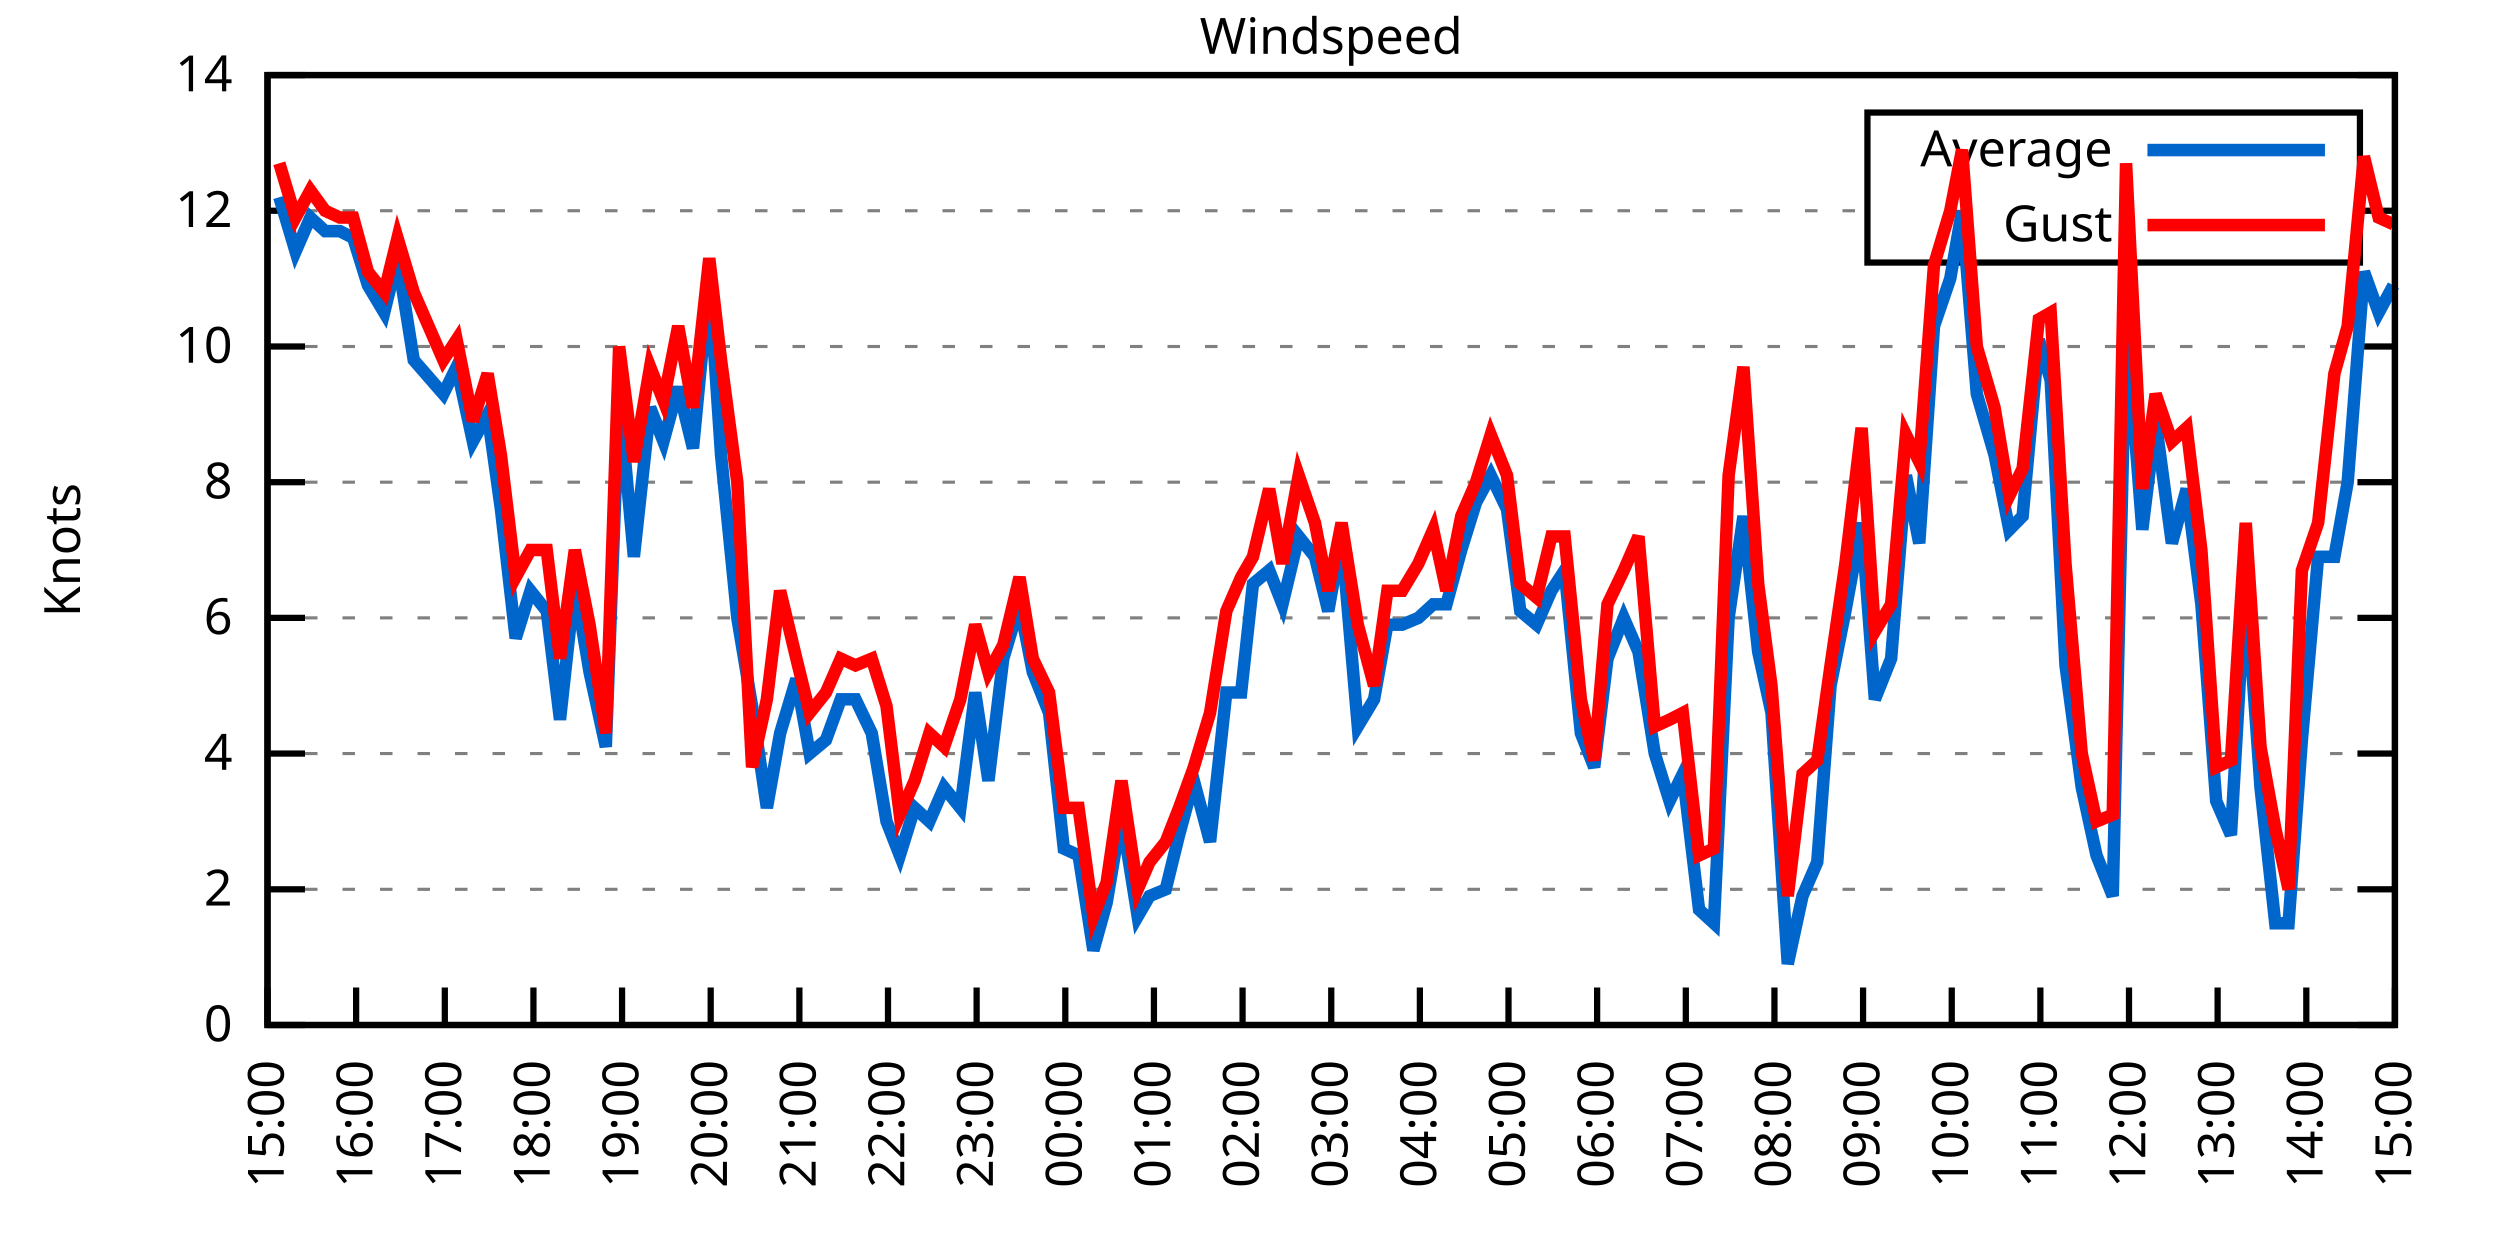
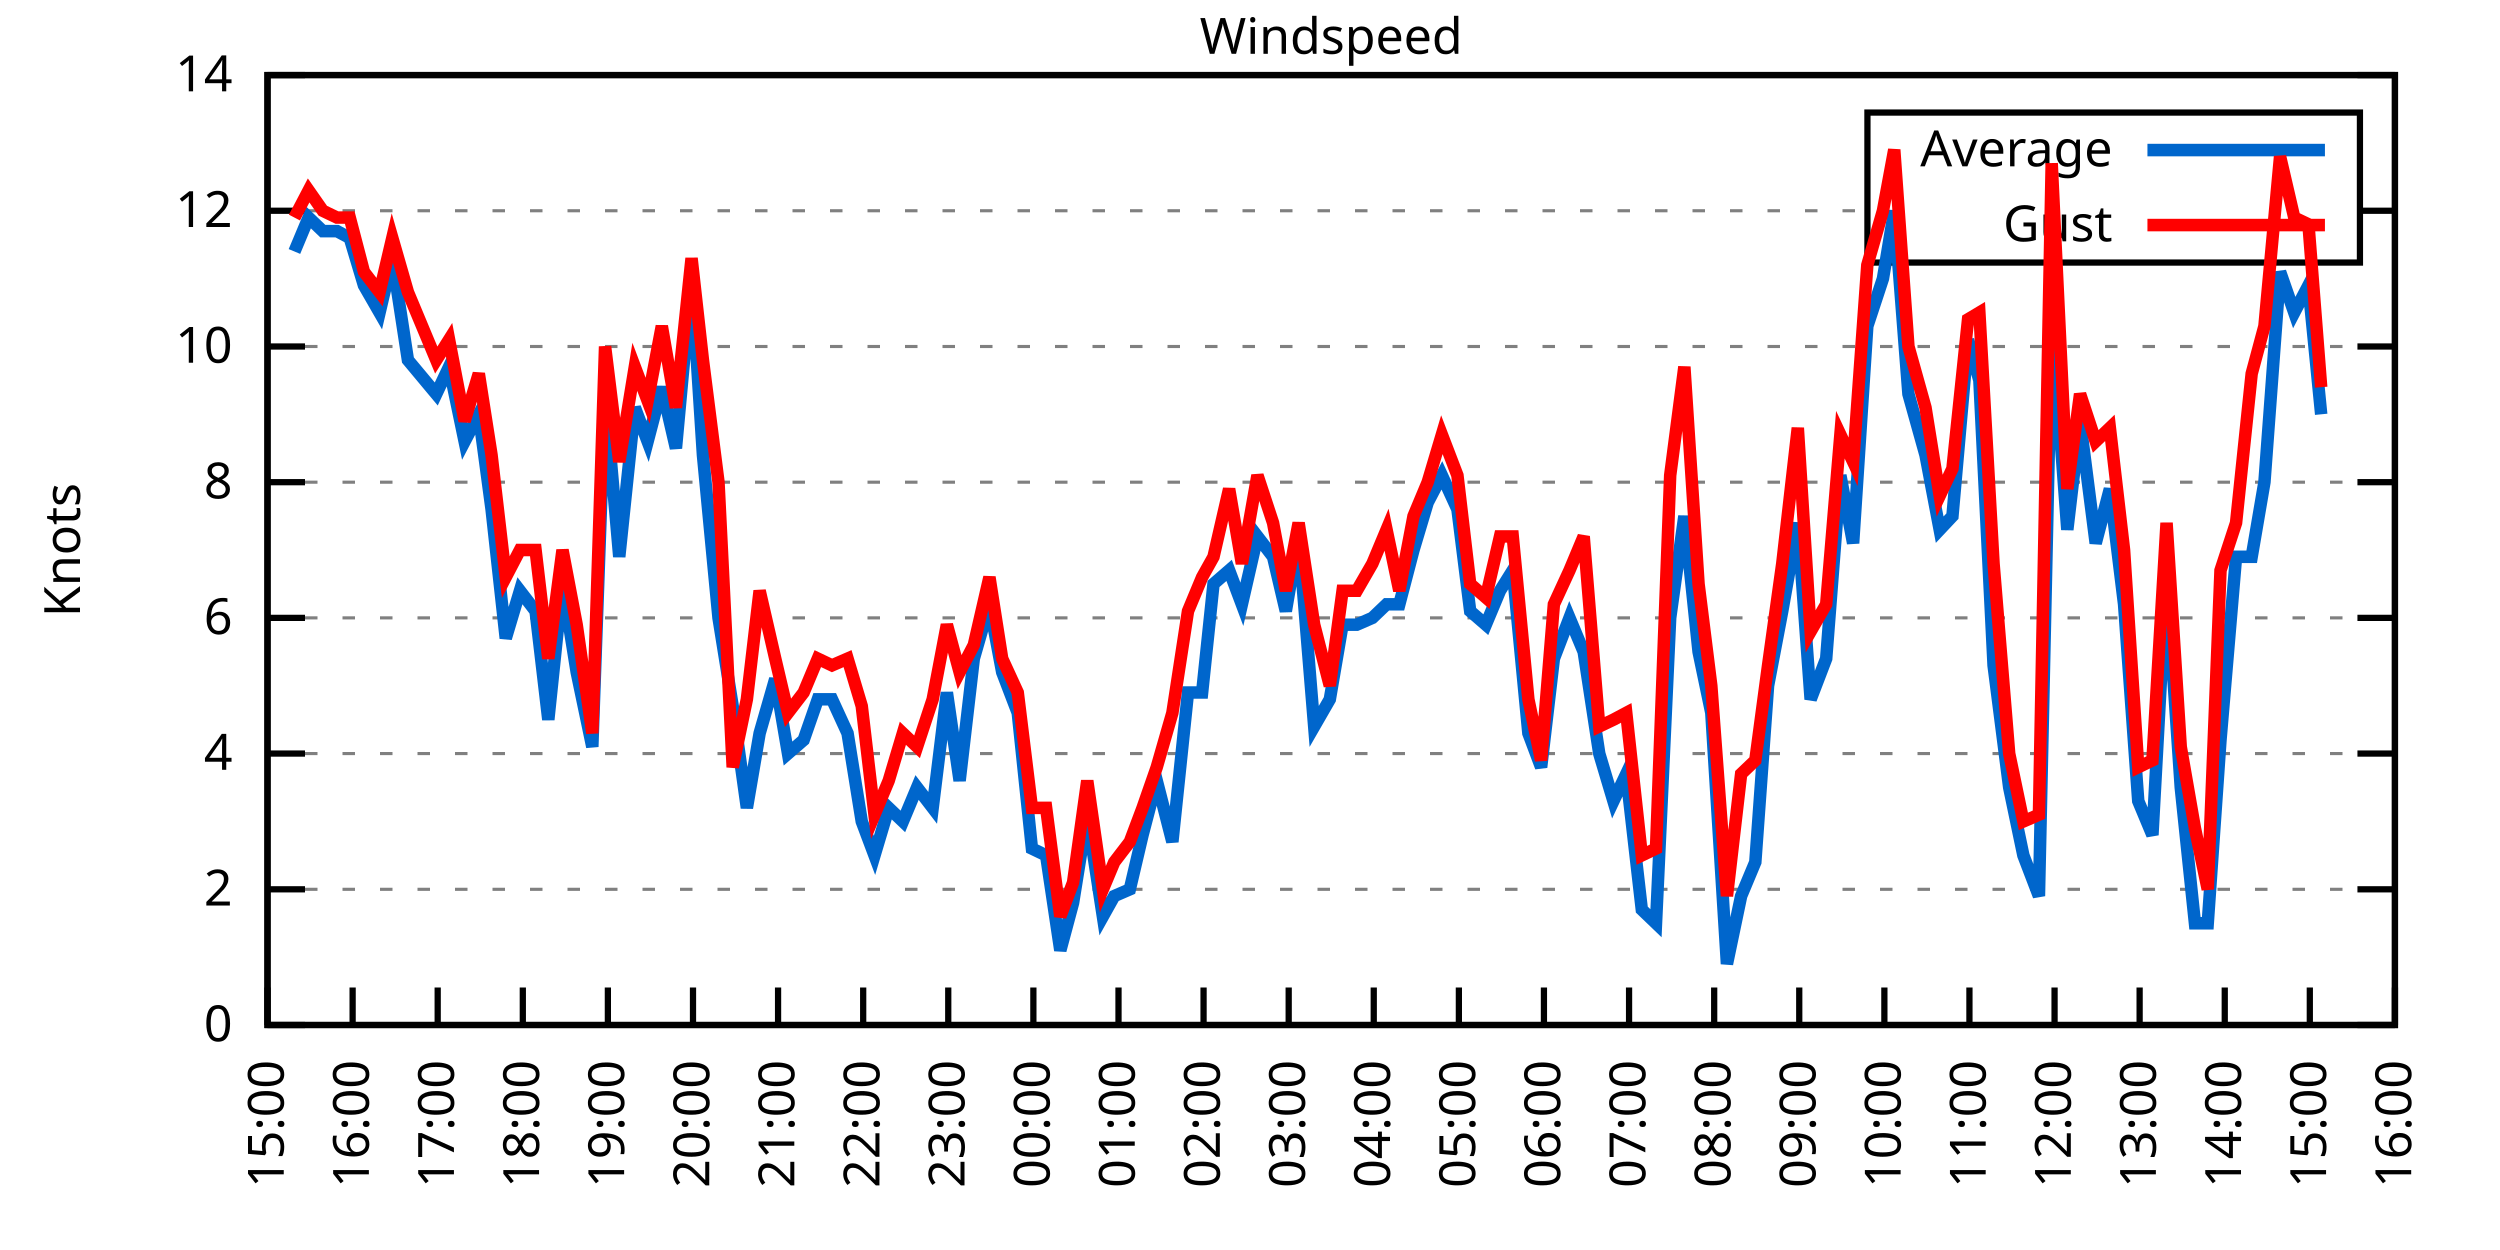
<svg xmlns="http://www.w3.org/2000/svg" xmlns:xlink="http://www.w3.org/1999/xlink" width="400" height="200" viewBox="0 0 400 200">
  <g id="gnuplot_canvas">
    <rect x="0" y="0" width="400" height="200" fill="none" />
    <defs>
      <circle id="gpDot" r="0.5" stroke-width="0.5" stroke="currentColor" />
      <path id="gpPt0" stroke-width="0.333" stroke="currentColor" d="M-1,0 h2 M0,-1 v2" />
      <path id="gpPt1" stroke-width="0.333" stroke="currentColor" d="M-1,-1 L1,1 M1,-1 L-1,1" />
      <path id="gpPt2" stroke-width="0.333" stroke="currentColor" d="M-1,0 L1,0 M0,-1 L0,1 M-1,-1 L1,1 M-1,1 L1,-1" />
      <rect id="gpPt3" stroke-width="0.333" stroke="currentColor" x="-1" y="-1" width="2" height="2" />
      <rect id="gpPt4" stroke-width="0.333" stroke="currentColor" fill="currentColor" x="-1" y="-1" width="2" height="2" />
      <circle id="gpPt5" stroke-width="0.333" stroke="currentColor" cx="0" cy="0" r="1" />
      <use xlink:href="#gpPt5" id="gpPt6" fill="currentColor" stroke="none" />
      <path id="gpPt7" stroke-width="0.333" stroke="currentColor" d="M0,-1.33 L-1.33,0.67 L1.33,0.67 z" />
      <use xlink:href="#gpPt7" id="gpPt8" fill="currentColor" stroke="none" />
      <use xlink:href="#gpPt7" id="gpPt9" stroke="currentColor" transform="rotate(180)" />
      <use xlink:href="#gpPt9" id="gpPt10" fill="currentColor" stroke="none" />
      <use xlink:href="#gpPt3" id="gpPt11" stroke="currentColor" transform="rotate(45)" />
      <use xlink:href="#gpPt11" id="gpPt12" fill="currentColor" stroke="none" />
      <path id="gpPt13" stroke-width="0.333" stroke="currentColor" d="M0,1.330 L1.265,0.411 L0.782,-1.067 L-0.782,-1.076 L-1.265,0.411 z" />
      <use xlink:href="#gpPt13" id="gpPt14" fill="currentColor" stroke="none" />
      <filter id="textbox" filterUnits="objectBoundingBox" x="0" y="0" height="1" width="1">
        <feFlood flood-color="white" flood-opacity="1" result="bgnd" />
        <feComposite in="SourceGraphic" in2="bgnd" operator="atop" />
      </filter>
      <filter id="greybox" filterUnits="objectBoundingBox" x="0" y="0" height="1" width="1">
        <feFlood flood-color="lightgrey" flood-opacity="1" result="grey" />
        <feComposite in="SourceGraphic" in2="grey" operator="atop" />
      </filter>
    </defs>
    <g fill="none" color="white" stroke="currentColor" stroke-width="1.00" stroke-linecap="butt" stroke-linejoin="miter">
</g>
    <g fill="none" color="black" stroke="currentColor" stroke-width="1.00" stroke-linecap="butt" stroke-linejoin="miter">
      <g stroke="none" shape-rendering="crispEdges">
        <polygon fill="rgb(255, 255, 255)" points="42.80,164.00 383.18,164.00 383.18,12.02 42.80,12.02 " />
      </g>
    </g>
    <g fill="none" color="black" stroke="currentColor" stroke-width="1.00" stroke-linecap="butt" stroke-linejoin="miter">
</g>
    <g fill="none" color="black" stroke="black" stroke-width="0.50" stroke-linecap="butt" stroke-linejoin="miter">
</g>
    <g fill="none" color="gray" stroke="currentColor" stroke-width="0.50" stroke-linecap="butt" stroke-linejoin="miter">
      <path stroke="gray" stroke-dasharray="2,4" class="gridline" d="M42.80,164.00 L383.19,164.00  " />
    </g>
    <g fill="none" color="gray" stroke="gray" stroke-width="1.00" stroke-linecap="butt" stroke-linejoin="miter">
</g>
    <g fill="none" color="black" stroke="currentColor" stroke-width="1.00" stroke-linecap="butt" stroke-linejoin="miter">
      <path stroke="black" d="M42.80,164.00 L48.80,164.00 M383.19,164.00 L377.19,164.00  " />
      <g transform="translate(37.20,166.60)" stroke="none" fill="black" font-family="Sans" font-size="8.00" text-anchor="end">
        <text>
          <tspan font-family="Sans"> 0</tspan>
        </text>
      </g>
    </g>
    <g fill="none" color="black" stroke="currentColor" stroke-width="1.00" stroke-linecap="butt" stroke-linejoin="miter">
</g>
    <g fill="none" color="black" stroke="black" stroke-width="0.50" stroke-linecap="butt" stroke-linejoin="miter">
</g>
    <g fill="none" color="gray" stroke="currentColor" stroke-width="0.50" stroke-linecap="butt" stroke-linejoin="miter">
      <path stroke="gray" stroke-dasharray="2,4" class="gridline" d="M42.80,142.29 L383.19,142.29  " />
    </g>
    <g fill="none" color="gray" stroke="gray" stroke-width="1.00" stroke-linecap="butt" stroke-linejoin="miter">
</g>
    <g fill="none" color="black" stroke="currentColor" stroke-width="1.00" stroke-linecap="butt" stroke-linejoin="miter">
      <path stroke="black" d="M42.80,142.29 L48.80,142.29 M383.19,142.29 L377.19,142.29  " />
      <g transform="translate(37.20,144.89)" stroke="none" fill="black" font-family="Sans" font-size="8.00" text-anchor="end">
        <text>
          <tspan font-family="Sans"> 2</tspan>
        </text>
      </g>
    </g>
    <g fill="none" color="black" stroke="currentColor" stroke-width="1.00" stroke-linecap="butt" stroke-linejoin="miter">
</g>
    <g fill="none" color="black" stroke="black" stroke-width="0.50" stroke-linecap="butt" stroke-linejoin="miter">
</g>
    <g fill="none" color="gray" stroke="currentColor" stroke-width="0.50" stroke-linecap="butt" stroke-linejoin="miter">
      <path stroke="gray" stroke-dasharray="2,4" class="gridline" d="M42.80,120.57 L383.19,120.57  " />
    </g>
    <g fill="none" color="gray" stroke="gray" stroke-width="1.00" stroke-linecap="butt" stroke-linejoin="miter">
</g>
    <g fill="none" color="black" stroke="currentColor" stroke-width="1.00" stroke-linecap="butt" stroke-linejoin="miter">
      <path stroke="black" d="M42.80,120.57 L48.80,120.57 M383.19,120.57 L377.19,120.57  " />
      <g transform="translate(37.20,123.17)" stroke="none" fill="black" font-family="Sans" font-size="8.00" text-anchor="end">
        <text>
          <tspan font-family="Sans"> 4</tspan>
        </text>
      </g>
    </g>
    <g fill="none" color="black" stroke="currentColor" stroke-width="1.00" stroke-linecap="butt" stroke-linejoin="miter">
</g>
    <g fill="none" color="black" stroke="black" stroke-width="0.50" stroke-linecap="butt" stroke-linejoin="miter">
</g>
    <g fill="none" color="gray" stroke="currentColor" stroke-width="0.50" stroke-linecap="butt" stroke-linejoin="miter">
      <path stroke="gray" stroke-dasharray="2,4" class="gridline" d="M42.80,98.86 L383.19,98.86  " />
    </g>
    <g fill="none" color="gray" stroke="gray" stroke-width="1.00" stroke-linecap="butt" stroke-linejoin="miter">
</g>
    <g fill="none" color="black" stroke="currentColor" stroke-width="1.00" stroke-linecap="butt" stroke-linejoin="miter">
      <path stroke="black" d="M42.80,98.86 L48.80,98.86 M383.19,98.86 L377.19,98.86  " />
      <g transform="translate(37.20,101.46)" stroke="none" fill="black" font-family="Sans" font-size="8.00" text-anchor="end">
        <text>
          <tspan font-family="Sans"> 6</tspan>
        </text>
      </g>
    </g>
    <g fill="none" color="black" stroke="currentColor" stroke-width="1.00" stroke-linecap="butt" stroke-linejoin="miter">
</g>
    <g fill="none" color="black" stroke="black" stroke-width="0.50" stroke-linecap="butt" stroke-linejoin="miter">
</g>
    <g fill="none" color="gray" stroke="currentColor" stroke-width="0.50" stroke-linecap="butt" stroke-linejoin="miter">
      <path stroke="gray" stroke-dasharray="2,4" class="gridline" d="M42.80,77.15 L383.19,77.15  " />
    </g>
    <g fill="none" color="gray" stroke="gray" stroke-width="1.00" stroke-linecap="butt" stroke-linejoin="miter">
</g>
    <g fill="none" color="black" stroke="currentColor" stroke-width="1.00" stroke-linecap="butt" stroke-linejoin="miter">
      <path stroke="black" d="M42.80,77.15 L48.80,77.15 M383.19,77.15 L377.19,77.15  " />
      <g transform="translate(37.20,79.75)" stroke="none" fill="black" font-family="Sans" font-size="8.00" text-anchor="end">
        <text>
          <tspan font-family="Sans"> 8</tspan>
        </text>
      </g>
    </g>
    <g fill="none" color="black" stroke="currentColor" stroke-width="1.00" stroke-linecap="butt" stroke-linejoin="miter">
</g>
    <g fill="none" color="black" stroke="black" stroke-width="0.50" stroke-linecap="butt" stroke-linejoin="miter">
</g>
    <g fill="none" color="gray" stroke="currentColor" stroke-width="0.50" stroke-linecap="butt" stroke-linejoin="miter">
      <path stroke="gray" stroke-dasharray="2,4" class="gridline" d="M42.80,55.44 L383.19,55.44  " />
    </g>
    <g fill="none" color="gray" stroke="gray" stroke-width="1.00" stroke-linecap="butt" stroke-linejoin="miter">
</g>
    <g fill="none" color="black" stroke="currentColor" stroke-width="1.00" stroke-linecap="butt" stroke-linejoin="miter">
      <path stroke="black" d="M42.80,55.44 L48.80,55.44 M383.19,55.44 L377.19,55.44  " />
      <g transform="translate(37.20,58.04)" stroke="none" fill="black" font-family="Sans" font-size="8.00" text-anchor="end">
        <text>
          <tspan font-family="Sans"> 10</tspan>
        </text>
      </g>
    </g>
    <g fill="none" color="black" stroke="currentColor" stroke-width="1.00" stroke-linecap="butt" stroke-linejoin="miter">
</g>
    <g fill="none" color="black" stroke="black" stroke-width="0.50" stroke-linecap="butt" stroke-linejoin="miter">
</g>
    <g fill="none" color="gray" stroke="currentColor" stroke-width="0.50" stroke-linecap="butt" stroke-linejoin="miter">
      <path stroke="gray" stroke-dasharray="2,4" class="gridline" d="M42.80,33.72 L298.79,33.72 M377.59,33.72 L383.19,33.72  " />
    </g>
    <g fill="none" color="gray" stroke="gray" stroke-width="1.00" stroke-linecap="butt" stroke-linejoin="miter">
</g>
    <g fill="none" color="black" stroke="currentColor" stroke-width="1.00" stroke-linecap="butt" stroke-linejoin="miter">
      <path stroke="black" d="M42.80,33.72 L48.80,33.72 M383.19,33.72 L377.19,33.72  " />
      <g transform="translate(37.20,36.32)" stroke="none" fill="black" font-family="Sans" font-size="8.00" text-anchor="end">
        <text>
          <tspan font-family="Sans"> 12</tspan>
        </text>
      </g>
    </g>
    <g fill="none" color="black" stroke="currentColor" stroke-width="1.00" stroke-linecap="butt" stroke-linejoin="miter">
</g>
    <g fill="none" color="black" stroke="black" stroke-width="0.50" stroke-linecap="butt" stroke-linejoin="miter">
</g>
    <g fill="none" color="gray" stroke="currentColor" stroke-width="0.50" stroke-linecap="butt" stroke-linejoin="miter">
      <path stroke="gray" stroke-dasharray="2,4" class="gridline" d="M42.80,12.01 L383.19,12.01  " />
    </g>
    <g fill="none" color="gray" stroke="gray" stroke-width="1.00" stroke-linecap="butt" stroke-linejoin="miter">
</g>
    <g fill="none" color="black" stroke="currentColor" stroke-width="1.00" stroke-linecap="butt" stroke-linejoin="miter">
      <path stroke="black" d="M42.80,12.01 L48.80,12.01 M383.19,12.01 L377.19,12.01  " />
      <g transform="translate(37.20,14.61)" stroke="none" fill="black" font-family="Sans" font-size="8.00" text-anchor="end">
        <text>
          <tspan font-family="Sans"> 14</tspan>
        </text>
      </g>
    </g>
    <g fill="none" color="black" stroke="currentColor" stroke-width="1.00" stroke-linecap="butt" stroke-linejoin="miter">
      <path stroke="black" d="M42.80,164.00 L42.80,158.00  " />
      <g transform="translate(45.40,169.60) rotate(270.00)" stroke="none" fill="black" font-family="Sans" font-size="8.00" text-anchor="end">
        <text>
          <tspan font-family="Sans">15:00</tspan>
        </text>
      </g>
    </g>
    <g fill="none" color="black" stroke="currentColor" stroke-width="1.00" stroke-linecap="butt" stroke-linejoin="miter">
-       <path stroke="black" d="M56.98,164.00 L56.98,158.00  " />
-       <g transform="translate(59.58,169.60) rotate(270.00)" stroke="none" fill="black" font-family="Sans" font-size="8.00" text-anchor="end">
+       <path stroke="black" d="M56.42,164.00 L56.42,158.00  " />
+       <g transform="translate(59.02,169.60) rotate(270.00)" stroke="none" fill="black" font-family="Sans" font-size="8.00" text-anchor="end">
        <text>
          <tspan font-family="Sans">16:00</tspan>
        </text>
      </g>
    </g>
    <g fill="none" color="black" stroke="currentColor" stroke-width="1.00" stroke-linecap="butt" stroke-linejoin="miter">
-       <path stroke="black" d="M71.17,164.00 L71.17,158.00  " />
-       <g transform="translate(73.77,169.60) rotate(270.00)" stroke="none" fill="black" font-family="Sans" font-size="8.00" text-anchor="end">
+       <path stroke="black" d="M70.03,164.00 L70.03,158.00  " />
+       <g transform="translate(72.63,169.60) rotate(270.00)" stroke="none" fill="black" font-family="Sans" font-size="8.00" text-anchor="end">
        <text>
          <tspan font-family="Sans">17:00</tspan>
        </text>
      </g>
    </g>
    <g fill="none" color="black" stroke="currentColor" stroke-width="1.00" stroke-linecap="butt" stroke-linejoin="miter">
-       <path stroke="black" d="M85.35,164.00 L85.35,158.00  " />
-       <g transform="translate(87.95,169.60) rotate(270.00)" stroke="none" fill="black" font-family="Sans" font-size="8.00" text-anchor="end">
+       <path stroke="black" d="M83.65,164.00 L83.65,158.00  " />
+       <g transform="translate(86.25,169.60) rotate(270.00)" stroke="none" fill="black" font-family="Sans" font-size="8.00" text-anchor="end">
        <text>
          <tspan font-family="Sans">18:00</tspan>
        </text>
      </g>
    </g>
    <g fill="none" color="black" stroke="currentColor" stroke-width="1.00" stroke-linecap="butt" stroke-linejoin="miter">
-       <path stroke="black" d="M99.53,164.00 L99.53,158.00  " />
-       <g transform="translate(102.13,169.60) rotate(270.00)" stroke="none" fill="black" font-family="Sans" font-size="8.00" text-anchor="end">
+       <path stroke="black" d="M97.26,164.00 L97.26,158.00  " />
+       <g transform="translate(99.86,169.60) rotate(270.00)" stroke="none" fill="black" font-family="Sans" font-size="8.00" text-anchor="end">
        <text>
          <tspan font-family="Sans">19:00</tspan>
        </text>
      </g>
    </g>
    <g fill="none" color="black" stroke="currentColor" stroke-width="1.00" stroke-linecap="butt" stroke-linejoin="miter">
-       <path stroke="black" d="M113.71,164.00 L113.71,158.00  " />
-       <g transform="translate(116.31,169.60) rotate(270.00)" stroke="none" fill="black" font-family="Sans" font-size="8.00" text-anchor="end">
+       <path stroke="black" d="M110.88,164.00 L110.88,158.00  " />
+       <g transform="translate(113.48,169.60) rotate(270.00)" stroke="none" fill="black" font-family="Sans" font-size="8.00" text-anchor="end">
        <text>
          <tspan font-family="Sans">20:00</tspan>
        </text>
      </g>
    </g>
    <g fill="none" color="black" stroke="currentColor" stroke-width="1.00" stroke-linecap="butt" stroke-linejoin="miter">
-       <path stroke="black" d="M127.90,164.00 L127.90,158.00  " />
-       <g transform="translate(130.50,169.60) rotate(270.00)" stroke="none" fill="black" font-family="Sans" font-size="8.00" text-anchor="end">
+       <path stroke="black" d="M124.49,164.00 L124.49,158.00  " />
+       <g transform="translate(127.09,169.60) rotate(270.00)" stroke="none" fill="black" font-family="Sans" font-size="8.00" text-anchor="end">
        <text>
          <tspan font-family="Sans">21:00</tspan>
        </text>
      </g>
    </g>
    <g fill="none" color="black" stroke="currentColor" stroke-width="1.00" stroke-linecap="butt" stroke-linejoin="miter">
-       <path stroke="black" d="M142.08,164.00 L142.08,158.00  " />
-       <g transform="translate(144.68,169.60) rotate(270.00)" stroke="none" fill="black" font-family="Sans" font-size="8.00" text-anchor="end">
+       <path stroke="black" d="M138.11,164.00 L138.11,158.00  " />
+       <g transform="translate(140.71,169.60) rotate(270.00)" stroke="none" fill="black" font-family="Sans" font-size="8.00" text-anchor="end">
        <text>
          <tspan font-family="Sans">22:00</tspan>
        </text>
      </g>
    </g>
    <g fill="none" color="black" stroke="currentColor" stroke-width="1.00" stroke-linecap="butt" stroke-linejoin="miter">
-       <path stroke="black" d="M156.26,164.00 L156.26,158.00  " />
-       <g transform="translate(158.86,169.60) rotate(270.00)" stroke="none" fill="black" font-family="Sans" font-size="8.00" text-anchor="end">
+       <path stroke="black" d="M151.72,164.00 L151.72,158.00  " />
+       <g transform="translate(154.32,169.60) rotate(270.00)" stroke="none" fill="black" font-family="Sans" font-size="8.00" text-anchor="end">
        <text>
          <tspan font-family="Sans">23:00</tspan>
        </text>
      </g>
    </g>
    <g fill="none" color="black" stroke="currentColor" stroke-width="1.00" stroke-linecap="butt" stroke-linejoin="miter">
-       <path stroke="black" d="M170.45,164.00 L170.45,158.00  " />
-       <g transform="translate(173.05,169.60) rotate(270.00)" stroke="none" fill="black" font-family="Sans" font-size="8.00" text-anchor="end">
+       <path stroke="black" d="M165.34,164.00 L165.34,158.00  " />
+       <g transform="translate(167.94,169.60) rotate(270.00)" stroke="none" fill="black" font-family="Sans" font-size="8.00" text-anchor="end">
        <text>
          <tspan font-family="Sans">00:00</tspan>
        </text>
      </g>
    </g>
    <g fill="none" color="black" stroke="currentColor" stroke-width="1.00" stroke-linecap="butt" stroke-linejoin="miter">
-       <path stroke="black" d="M184.63,164.00 L184.63,158.00  " />
-       <g transform="translate(187.23,169.60) rotate(270.00)" stroke="none" fill="black" font-family="Sans" font-size="8.00" text-anchor="end">
+       <path stroke="black" d="M178.96,164.00 L178.96,158.00  " />
+       <g transform="translate(181.56,169.60) rotate(270.00)" stroke="none" fill="black" font-family="Sans" font-size="8.00" text-anchor="end">
        <text>
          <tspan font-family="Sans">01:00</tspan>
        </text>
      </g>
    </g>
    <g fill="none" color="black" stroke="currentColor" stroke-width="1.00" stroke-linecap="butt" stroke-linejoin="miter">
-       <path stroke="black" d="M198.81,164.00 L198.81,158.00  " />
-       <g transform="translate(201.41,169.60) rotate(270.00)" stroke="none" fill="black" font-family="Sans" font-size="8.00" text-anchor="end">
+       <path stroke="black" d="M192.57,164.00 L192.57,158.00  " />
+       <g transform="translate(195.17,169.60) rotate(270.00)" stroke="none" fill="black" font-family="Sans" font-size="8.00" text-anchor="end">
        <text>
          <tspan font-family="Sans">02:00</tspan>
        </text>
      </g>
    </g>
    <g fill="none" color="black" stroke="currentColor" stroke-width="1.00" stroke-linecap="butt" stroke-linejoin="miter">
-       <path stroke="black" d="M213.00,164.00 L213.00,158.00  " />
-       <g transform="translate(215.60,169.60) rotate(270.00)" stroke="none" fill="black" font-family="Sans" font-size="8.00" text-anchor="end">
+       <path stroke="black" d="M206.19,164.00 L206.19,158.00  " />
+       <g transform="translate(208.79,169.60) rotate(270.00)" stroke="none" fill="black" font-family="Sans" font-size="8.00" text-anchor="end">
        <text>
          <tspan font-family="Sans">03:00</tspan>
        </text>
      </g>
    </g>
    <g fill="none" color="black" stroke="currentColor" stroke-width="1.00" stroke-linecap="butt" stroke-linejoin="miter">
-       <path stroke="black" d="M227.18,164.00 L227.18,158.00  " />
-       <g transform="translate(229.78,169.60) rotate(270.00)" stroke="none" fill="black" font-family="Sans" font-size="8.00" text-anchor="end">
+       <path stroke="black" d="M219.80,164.00 L219.80,158.00  " />
+       <g transform="translate(222.40,169.60) rotate(270.00)" stroke="none" fill="black" font-family="Sans" font-size="8.00" text-anchor="end">
        <text>
          <tspan font-family="Sans">04:00</tspan>
        </text>
      </g>
    </g>
    <g fill="none" color="black" stroke="currentColor" stroke-width="1.00" stroke-linecap="butt" stroke-linejoin="miter">
-       <path stroke="black" d="M241.36,164.00 L241.36,158.00  " />
-       <g transform="translate(243.96,169.60) rotate(270.00)" stroke="none" fill="black" font-family="Sans" font-size="8.00" text-anchor="end">
+       <path stroke="black" d="M233.42,164.00 L233.42,158.00  " />
+       <g transform="translate(236.02,169.60) rotate(270.00)" stroke="none" fill="black" font-family="Sans" font-size="8.00" text-anchor="end">
        <text>
          <tspan font-family="Sans">05:00</tspan>
        </text>
      </g>
    </g>
    <g fill="none" color="black" stroke="currentColor" stroke-width="1.00" stroke-linecap="butt" stroke-linejoin="miter">
-       <path stroke="black" d="M255.54,164.00 L255.54,158.00  " />
-       <g transform="translate(258.14,169.60) rotate(270.00)" stroke="none" fill="black" font-family="Sans" font-size="8.00" text-anchor="end">
+       <path stroke="black" d="M247.03,164.00 L247.03,158.00  " />
+       <g transform="translate(249.63,169.60) rotate(270.00)" stroke="none" fill="black" font-family="Sans" font-size="8.00" text-anchor="end">
        <text>
          <tspan font-family="Sans">06:00</tspan>
        </text>
      </g>
    </g>
    <g fill="none" color="black" stroke="currentColor" stroke-width="1.00" stroke-linecap="butt" stroke-linejoin="miter">
-       <path stroke="black" d="M269.73,164.00 L269.73,158.00  " />
-       <g transform="translate(272.33,169.60) rotate(270.00)" stroke="none" fill="black" font-family="Sans" font-size="8.00" text-anchor="end">
+       <path stroke="black" d="M260.65,164.00 L260.65,158.00  " />
+       <g transform="translate(263.25,169.60) rotate(270.00)" stroke="none" fill="black" font-family="Sans" font-size="8.00" text-anchor="end">
        <text>
          <tspan font-family="Sans">07:00</tspan>
        </text>
      </g>
    </g>
    <g fill="none" color="black" stroke="currentColor" stroke-width="1.00" stroke-linecap="butt" stroke-linejoin="miter">
-       <path stroke="black" d="M283.91,164.00 L283.91,158.00  " />
-       <g transform="translate(286.51,169.60) rotate(270.00)" stroke="none" fill="black" font-family="Sans" font-size="8.00" text-anchor="end">
+       <path stroke="black" d="M274.27,164.00 L274.27,158.00  " />
+       <g transform="translate(276.87,169.60) rotate(270.00)" stroke="none" fill="black" font-family="Sans" font-size="8.00" text-anchor="end">
        <text>
          <tspan font-family="Sans">08:00</tspan>
        </text>
      </g>
    </g>
    <g fill="none" color="black" stroke="currentColor" stroke-width="1.00" stroke-linecap="butt" stroke-linejoin="miter">
-       <path stroke="black" d="M298.09,164.00 L298.09,158.00  " />
-       <g transform="translate(300.69,169.60) rotate(270.00)" stroke="none" fill="black" font-family="Sans" font-size="8.00" text-anchor="end">
+       <path stroke="black" d="M287.88,164.00 L287.88,158.00  " />
+       <g transform="translate(290.48,169.60) rotate(270.00)" stroke="none" fill="black" font-family="Sans" font-size="8.00" text-anchor="end">
        <text>
          <tspan font-family="Sans">09:00</tspan>
        </text>
      </g>
    </g>
    <g fill="none" color="black" stroke="currentColor" stroke-width="1.00" stroke-linecap="butt" stroke-linejoin="miter">
-       <path stroke="black" d="M312.28,164.00 L312.28,158.00  " />
-       <g transform="translate(314.88,169.60) rotate(270.00)" stroke="none" fill="black" font-family="Sans" font-size="8.00" text-anchor="end">
+       <path stroke="black" d="M301.50,164.00 L301.50,158.00  " />
+       <g transform="translate(304.10,169.60) rotate(270.00)" stroke="none" fill="black" font-family="Sans" font-size="8.00" text-anchor="end">
        <text>
          <tspan font-family="Sans">10:00</tspan>
        </text>
      </g>
    </g>
    <g fill="none" color="black" stroke="currentColor" stroke-width="1.00" stroke-linecap="butt" stroke-linejoin="miter">
-       <path stroke="black" d="M326.46,164.00 L326.46,158.00  " />
-       <g transform="translate(329.06,169.60) rotate(270.00)" stroke="none" fill="black" font-family="Sans" font-size="8.00" text-anchor="end">
+       <path stroke="black" d="M315.11,164.00 L315.11,158.00  " />
+       <g transform="translate(317.71,169.60) rotate(270.00)" stroke="none" fill="black" font-family="Sans" font-size="8.00" text-anchor="end">
        <text>
          <tspan font-family="Sans">11:00</tspan>
        </text>
      </g>
    </g>
    <g fill="none" color="black" stroke="currentColor" stroke-width="1.00" stroke-linecap="butt" stroke-linejoin="miter">
-       <path stroke="black" d="M340.64,164.00 L340.64,158.00  " />
-       <g transform="translate(343.24,169.60) rotate(270.00)" stroke="none" fill="black" font-family="Sans" font-size="8.00" text-anchor="end">
+       <path stroke="black" d="M328.73,164.00 L328.73,158.00  " />
+       <g transform="translate(331.33,169.60) rotate(270.00)" stroke="none" fill="black" font-family="Sans" font-size="8.00" text-anchor="end">
        <text>
          <tspan font-family="Sans">12:00</tspan>
        </text>
      </g>
    </g>
    <g fill="none" color="black" stroke="currentColor" stroke-width="1.00" stroke-linecap="butt" stroke-linejoin="miter">
-       <path stroke="black" d="M354.82,164.00 L354.82,158.00  " />
-       <g transform="translate(357.42,169.60) rotate(270.00)" stroke="none" fill="black" font-family="Sans" font-size="8.00" text-anchor="end">
+       <path stroke="black" d="M342.34,164.00 L342.34,158.00  " />
+       <g transform="translate(344.94,169.60) rotate(270.00)" stroke="none" fill="black" font-family="Sans" font-size="8.00" text-anchor="end">
        <text>
          <tspan font-family="Sans">13:00</tspan>
        </text>
      </g>
    </g>
    <g fill="none" color="black" stroke="currentColor" stroke-width="1.00" stroke-linecap="butt" stroke-linejoin="miter">
-       <path stroke="black" d="M369.01,164.00 L369.01,158.00  " />
-       <g transform="translate(371.61,169.60) rotate(270.00)" stroke="none" fill="black" font-family="Sans" font-size="8.00" text-anchor="end">
+       <path stroke="black" d="M355.96,164.00 L355.96,158.00  " />
+       <g transform="translate(358.56,169.60) rotate(270.00)" stroke="none" fill="black" font-family="Sans" font-size="8.00" text-anchor="end">
        <text>
          <tspan font-family="Sans">14:00</tspan>
+         </text>
+       </g>
+     </g>
+     <g fill="none" color="black" stroke="currentColor" stroke-width="1.00" stroke-linecap="butt" stroke-linejoin="miter">
+       <path stroke="black" d="M369.57,164.00 L369.57,158.00  " />
+       <g transform="translate(372.17,169.60) rotate(270.00)" stroke="none" fill="black" font-family="Sans" font-size="8.00" text-anchor="end">
+         <text>
+           <tspan font-family="Sans">15:00</tspan>
        </text>
      </g>
    </g>
    <g fill="none" color="black" stroke="currentColor" stroke-width="1.00" stroke-linecap="butt" stroke-linejoin="miter">
      <path stroke="black" d="M383.19,164.00 L383.19,158.00  " />
      <g transform="translate(385.79,169.60) rotate(270.00)" stroke="none" fill="black" font-family="Sans" font-size="8.00" text-anchor="end">
        <text>
-           <tspan font-family="Sans">15:00</tspan>
+           <tspan font-family="Sans">16:00</tspan>
        </text>
      </g>
    </g>
    <g fill="none" color="black" stroke="currentColor" stroke-width="1.00" stroke-linecap="butt" stroke-linejoin="miter">
</g>
    <g fill="none" color="black" stroke="currentColor" stroke-width="1.00" stroke-linecap="butt" stroke-linejoin="miter">
      <path stroke="black" d="M42.80,12.01 L42.80,164.00 L383.19,164.00 L383.19,12.01 L42.80,12.01 Z  " />
    </g>
    <g fill="none" color="black" stroke="currentColor" stroke-width="1.00" stroke-linecap="butt" stroke-linejoin="miter">
</g>
    <g fill="none" color="black" stroke="currentColor" stroke-width="1.00" stroke-linecap="butt" stroke-linejoin="miter">
      <path stroke="black" d="M298.79,42.01 L298.79,18.01 L377.59,18.01 L377.59,42.01 L298.79,42.01 Z  " />
    </g>
    <g id="Windspeed_plot_1">
      <g fill="none" color="white" stroke="black" stroke-width="2.00" stroke-linecap="butt" stroke-linejoin="miter">
</g>
      <g fill="none" color="black" stroke="currentColor" stroke-width="2.00" stroke-linecap="butt" stroke-linejoin="miter">
        <g transform="translate(337.99,26.61)" stroke="none" fill="black" font-family="Sans" font-size="8.00" text-anchor="end">
          <text>
            <tspan font-family="Sans">Average</tspan>
          </text>
        </g>
      </g>
      <g fill="none" color="black" stroke="currentColor" stroke-width="2.00" stroke-linecap="butt" stroke-linejoin="miter">
-         <path stroke="rgb(  0, 102, 204)" d="M343.59,24.01 L371.99,24.01 M44.69,31.55 L47.29,40.24 L49.66,34.81 L52.02,36.98 L54.38,36.98 L56.51,38.07   L58.87,45.66 L61.47,50.01 L63.60,41.32 L66.20,57.61 L70.93,63.04 L73.06,58.69 L75.66,70.63 L78.02,66.29   L80.15,81.49 L82.51,102.12 L84.88,94.52 L87.48,97.78 L89.60,115.15 L91.97,93.43 L94.33,107.55 L96.93,119.49   L99.06,63.04 L101.42,89.09 L104.02,65.21 L106.15,70.63 L108.51,61.95 L110.88,71.72 L113.48,44.58 L115.37,72.81   L117.97,98.86 L120.33,112.97 L122.70,129.26 L124.82,117.32 L127.42,108.63 L129.55,120.57 L132.15,118.40 L134.52,111.89   L136.88,111.89 L139.48,117.32 L141.84,131.43 L143.97,136.86 L146.34,129.26 L148.70,131.43 L151.06,126.00 L153.66,129.26   L156.03,110.80 L158.15,124.92 L160.52,105.38 L163.12,96.69 L165.25,107.55 L167.85,114.06 L170.21,135.77 L172.57,136.86   L174.94,152.06 L177.06,144.46 L179.43,130.35 L182.03,146.63 L183.92,143.37 L186.52,142.29 L188.65,133.60 L191.01,124.92   L193.61,134.69 L196.21,110.80 L198.58,110.80 L200.47,93.43 L203.07,91.26 L205.19,96.69 L207.79,85.83 L210.39,89.09   L212.52,97.78 L214.65,85.83 L217.25,116.23 L219.85,111.89 L221.98,99.95 L224.34,99.95 L226.94,98.86 L229.31,96.69   L231.43,96.69 L233.80,88.00 L236.16,80.41 L238.52,76.06 L241.12,81.49 L243.25,97.78 L245.85,99.95 L248.22,94.52   L250.34,91.26 L252.94,117.32 L255.07,122.75 L257.20,105.38 L259.80,98.86 L262.16,104.29 L264.76,120.57 L267.13,128.17   L269.25,123.83 L271.85,145.54 L274.22,147.72 L276.58,98.86 L278.95,82.58 L281.31,104.29 L283.44,114.06 L286.04,154.23   L288.40,143.37 L290.76,137.94 L292.89,109.72 L295.26,97.78 L297.86,83.66 L299.98,111.89 L302.58,105.38 L304.95,76.06   L307.08,86.92 L309.44,52.18 L312.04,44.58 L313.93,33.72 L316.29,63.04 L319.13,72.81 L321.49,84.75 L323.62,82.58   L326.22,54.35 L328.11,60.86 L330.48,106.46 L333.08,126.00 L335.44,136.86 L338.04,143.37 L340.17,51.09 L342.77,84.75   L344.90,67.38 L347.50,86.92 L349.86,78.23 L352.22,96.69 L354.59,128.17 L356.95,133.60 L359.32,92.35 L361.68,126.00   L364.04,147.72 L366.17,147.72 L368.30,118.40 L370.90,89.09 L373.50,89.09 L375.63,77.15 L378.23,43.49 L380.59,50.01   L382.95,45.66  " />
+         <path stroke="rgb(  0, 102, 204)" d="M343.59,24.01 L371.99,24.01 M47.11,40.24 L49.38,34.81 L51.65,36.98 L53.92,36.98 L55.96,38.07 L58.23,45.66   L60.73,50.01 L62.77,41.32 L65.27,57.61 L69.80,63.04 L71.85,58.69 L74.34,70.63 L76.61,66.29 L78.65,81.49   L80.92,102.12 L83.19,94.52 L85.69,97.78 L87.73,115.15 L90.00,93.43 L92.27,107.55 L94.77,119.49 L96.81,63.04   L99.08,89.09 L101.57,65.21 L103.62,70.63 L105.89,61.95 L108.15,71.72 L110.65,44.58 L112.47,72.81 L114.96,98.86   L117.23,112.97 L119.50,129.26 L121.54,117.32 L124.04,108.63 L126.08,120.57 L128.58,118.40 L130.85,111.89 L133.12,111.89   L135.61,117.32 L137.88,131.43 L139.92,136.86 L142.19,129.26 L144.46,131.43 L146.73,126.00 L149.23,129.26 L151.50,110.80   L153.54,124.92 L155.81,105.38 L158.31,96.69 L160.35,107.55 L162.84,114.06 L165.11,135.77 L167.38,136.86 L169.65,152.06   L171.69,144.46 L173.96,130.35 L176.46,146.63 L178.28,143.37 L180.77,142.29 L182.81,133.60 L185.08,124.92 L187.58,134.69   L190.08,110.80 L192.34,110.80 L194.16,93.43 L196.66,91.26 L198.70,96.69 L201.19,85.83 L203.69,89.09 L205.73,97.78   L207.78,85.83 L210.27,116.23 L212.77,111.89 L214.81,99.95 L217.08,99.95 L219.58,98.86 L221.85,96.69 L223.89,96.69   L226.16,88.00 L228.43,80.41 L230.70,76.06 L233.19,81.49 L235.23,97.78 L237.73,99.95 L240.00,94.52 L242.04,91.26   L244.54,117.32 L246.58,122.75 L248.62,105.38 L251.12,98.86 L253.39,104.29 L255.88,120.57 L258.15,128.17 L260.20,123.83   L262.69,145.54 L264.96,147.72 L267.23,98.86 L269.50,82.58 L271.77,104.29 L273.81,114.06 L276.31,154.23 L278.58,143.37   L280.85,137.94 L282.89,109.72 L285.16,97.78 L287.65,83.66 L289.70,111.89 L292.19,105.38 L294.46,76.06 L296.50,86.92   L298.77,52.18 L301.27,44.58 L303.08,33.72 L305.35,63.04 L308.08,72.81 L310.35,84.75 L312.39,82.58 L314.89,54.35   L316.70,60.86 L318.97,106.46 L321.47,126.00 L323.74,136.86 L326.23,143.37 L328.27,51.09 L330.77,84.75 L332.81,67.38   L335.31,86.92 L337.58,78.23 L339.85,96.69 L342.12,128.17 L344.39,133.60 L346.65,92.35 L348.92,126.00 L351.19,147.72   L353.24,147.72 L355.28,118.40 L357.77,89.09 L360.27,89.09 L362.31,77.15 L364.81,43.49 L367.08,50.01 L369.35,45.66   L371.39,66.29  " />
      </g>
    </g>
    <g id="Windspeed_plot_2">
      <g fill="none" color="black" stroke="currentColor" stroke-width="2.00" stroke-linecap="butt" stroke-linejoin="miter">
        <g transform="translate(337.99,38.61)" stroke="none" fill="black" font-family="Sans" font-size="8.00" text-anchor="end">
          <text>
            <tspan font-family="Sans">Gust</tspan>
          </text>
        </g>
      </g>
      <g fill="none" color="black" stroke="currentColor" stroke-width="2.00" stroke-linecap="butt" stroke-linejoin="miter">
-         <path stroke="rgb(255,   0,   0)" d="M343.59,36.01 L371.99,36.01 M44.69,26.12 L47.29,34.81 L49.66,30.47 L52.02,33.72 L54.38,34.81 L56.51,34.81   L58.87,43.49 L61.47,46.75 L63.60,38.07 L66.20,46.75 L70.93,57.61 L73.06,54.35 L75.66,67.38 L78.02,59.78   L80.15,72.81 L82.51,92.35 L84.88,88.00 L87.48,88.00 L89.60,105.38 L91.97,88.00 L94.33,99.95 L96.93,117.32   L99.06,55.44 L101.42,73.89 L104.02,58.69 L106.15,64.12 L108.51,52.18 L110.88,65.21 L113.48,41.32 L115.37,57.61   L117.97,77.15 L120.33,122.75 L122.70,111.89 L124.82,94.52 L127.42,105.38 L129.55,114.06 L132.15,110.80 L134.52,105.38   L136.88,106.46 L139.48,105.38 L141.84,112.97 L143.97,130.35 L146.34,124.92 L148.70,117.32 L151.06,119.49 L153.66,111.89   L156.03,99.95 L158.15,107.55 L160.52,103.20 L163.12,92.35 L165.25,105.38 L167.85,110.80 L170.21,129.26 L172.57,129.26   L174.94,146.63 L177.06,141.20 L179.43,124.92 L182.03,142.29 L183.92,137.94 L186.52,134.69 L188.65,129.26 L191.01,122.75   L193.61,114.06 L196.21,97.78 L198.58,92.35 L200.47,89.09 L203.07,78.23 L205.19,90.18 L207.79,76.06 L210.39,83.66   L212.52,94.52 L214.65,83.66 L217.25,99.95 L219.85,109.72 L221.98,94.52 L224.34,94.52 L226.94,90.18 L229.31,84.75   L231.43,94.52 L233.80,82.58 L236.16,77.15 L238.52,69.55 L241.12,76.06 L243.25,93.43 L245.85,95.60 L248.22,85.83   L250.34,85.83 L252.94,111.89 L255.07,121.66 L257.20,96.69 L259.80,91.26 L262.16,85.83 L264.76,116.23 L267.13,115.15   L269.25,114.06 L271.85,136.86 L274.22,135.77 L276.58,76.06 L278.95,58.69 L281.31,93.43 L283.44,109.72 L286.04,143.37   L288.40,123.83 L290.76,121.66 L292.89,106.46 L295.26,90.18 L297.86,68.46 L299.98,101.03 L302.58,96.69 L304.95,69.55   L307.08,73.89 L309.44,42.41 L312.04,33.72 L313.93,23.95 L316.29,55.44 L319.13,65.21 L321.49,79.32 L323.62,74.98   L326.22,51.09 L328.11,50.01 L330.48,90.18 L333.08,120.57 L335.44,131.43 L338.04,130.35 L340.17,26.12 L342.77,78.23   L344.90,63.04 L347.50,70.63 L349.86,68.46 L352.22,88.00 L354.59,122.75 L356.95,121.66 L359.32,83.66 L361.68,119.49   L364.04,132.52 L366.17,142.29 L368.30,91.26 L370.90,83.66 L373.50,59.78 L375.63,52.18 L378.23,25.04 L380.59,34.81   L382.95,35.89  " />
+         <path stroke="rgb(255,   0,   0)" d="M343.59,36.01 L371.99,36.01 M47.11,34.81 L49.38,30.47 L51.65,33.72 L53.92,34.81 L55.96,34.81 L58.23,43.49   L60.73,46.75 L62.77,38.07 L65.27,46.75 L69.80,57.61 L71.85,54.35 L74.34,67.38 L76.61,59.78 L78.65,72.81   L80.92,92.35 L83.19,88.00 L85.69,88.00 L87.73,105.38 L90.00,88.00 L92.27,99.95 L94.77,117.32 L96.81,55.44   L99.08,73.89 L101.57,58.69 L103.62,64.12 L105.89,52.18 L108.15,65.21 L110.65,41.32 L112.47,57.61 L114.96,77.15   L117.23,122.75 L119.50,111.89 L121.54,94.52 L124.04,105.38 L126.08,114.06 L128.58,110.80 L130.85,105.38 L133.12,106.46   L135.61,105.38 L137.88,112.97 L139.92,130.35 L142.19,124.92 L144.46,117.32 L146.73,119.49 L149.23,111.89 L151.50,99.95   L153.54,107.55 L155.81,103.20 L158.31,92.35 L160.35,105.38 L162.84,110.80 L165.11,129.26 L167.38,129.26 L169.65,146.63   L171.69,141.20 L173.96,124.92 L176.46,142.29 L178.28,137.94 L180.77,134.69 L182.81,129.26 L185.08,122.75 L187.58,114.06   L190.08,97.78 L192.34,92.35 L194.16,89.09 L196.66,78.23 L198.70,90.18 L201.19,76.06 L203.69,83.66 L205.73,94.52   L207.78,83.66 L210.27,99.95 L212.77,109.72 L214.81,94.52 L217.08,94.52 L219.58,90.18 L221.85,84.75 L223.89,94.52   L226.16,82.58 L228.43,77.15 L230.70,69.55 L233.19,76.06 L235.23,93.43 L237.73,95.60 L240.00,85.83 L242.04,85.83   L244.54,111.89 L246.58,121.66 L248.62,96.69 L251.12,91.26 L253.39,85.83 L255.88,116.23 L258.15,115.15 L260.20,114.06   L262.69,136.86 L264.96,135.77 L267.23,76.06 L269.50,58.69 L271.77,93.43 L273.81,109.72 L276.31,143.37 L278.58,123.83   L280.85,121.66 L282.89,106.46 L285.16,90.18 L287.65,68.46 L289.70,101.03 L292.19,96.69 L294.46,69.55 L296.50,73.89   L298.77,42.41 L301.27,33.72 L303.08,23.95 L305.35,55.44 L308.08,65.21 L310.35,79.32 L312.39,74.98 L314.89,51.09   L316.70,50.01 L318.97,90.18 L321.47,120.57 L323.74,131.43 L326.23,130.35 L328.27,26.12 L330.77,78.23 L332.81,63.04   L335.31,70.63 L337.58,68.46 L339.85,88.00 L342.12,122.75 L344.39,121.66 L346.65,83.66 L348.92,119.49 L351.19,132.52   L353.24,142.29 L355.28,91.26 L357.77,83.66 L360.27,59.78 L362.31,52.18 L364.81,25.04 L367.08,34.81 L369.35,35.89   L371.39,61.95  " />
      </g>
    </g>
    <g fill="none" color="black" stroke="currentColor" stroke-width="2.00" stroke-linecap="butt" stroke-linejoin="miter">
</g>
    <g fill="none" color="black" stroke="black" stroke-width="1.00" stroke-linecap="butt" stroke-linejoin="miter">
</g>
    <g fill="none" color="black" stroke="currentColor" stroke-width="1.00" stroke-linecap="butt" stroke-linejoin="miter">
      <path stroke="black" d="M42.80,12.01 L42.80,164.00 L383.19,164.00 L383.19,12.01 L42.80,12.01 Z  " />
      <g transform="translate(12.80,88.01) rotate(270.00)" stroke="none" fill="black" font-family="Sans" font-size="8.00" text-anchor="middle">
        <text>
          <tspan font-family="Sans">Knots</tspan>
        </text>
      </g>
    </g>
    <g fill="none" color="black" stroke="currentColor" stroke-width="1.00" stroke-linecap="butt" stroke-linejoin="miter">
</g>
    <g fill="none" color="black" stroke="currentColor" stroke-width="1.00" stroke-linecap="butt" stroke-linejoin="miter">
      <g transform="translate(212.99,8.61)" stroke="none" fill="black" font-family="Sans" font-size="8.00" text-anchor="middle">
        <text>
          <tspan font-family="Sans">Windspeed</tspan>
        </text>
      </g>
    </g>
    <g fill="none" color="black" stroke="currentColor" stroke-width="1.00" stroke-linecap="butt" stroke-linejoin="miter">
</g>
  </g>
</svg>
